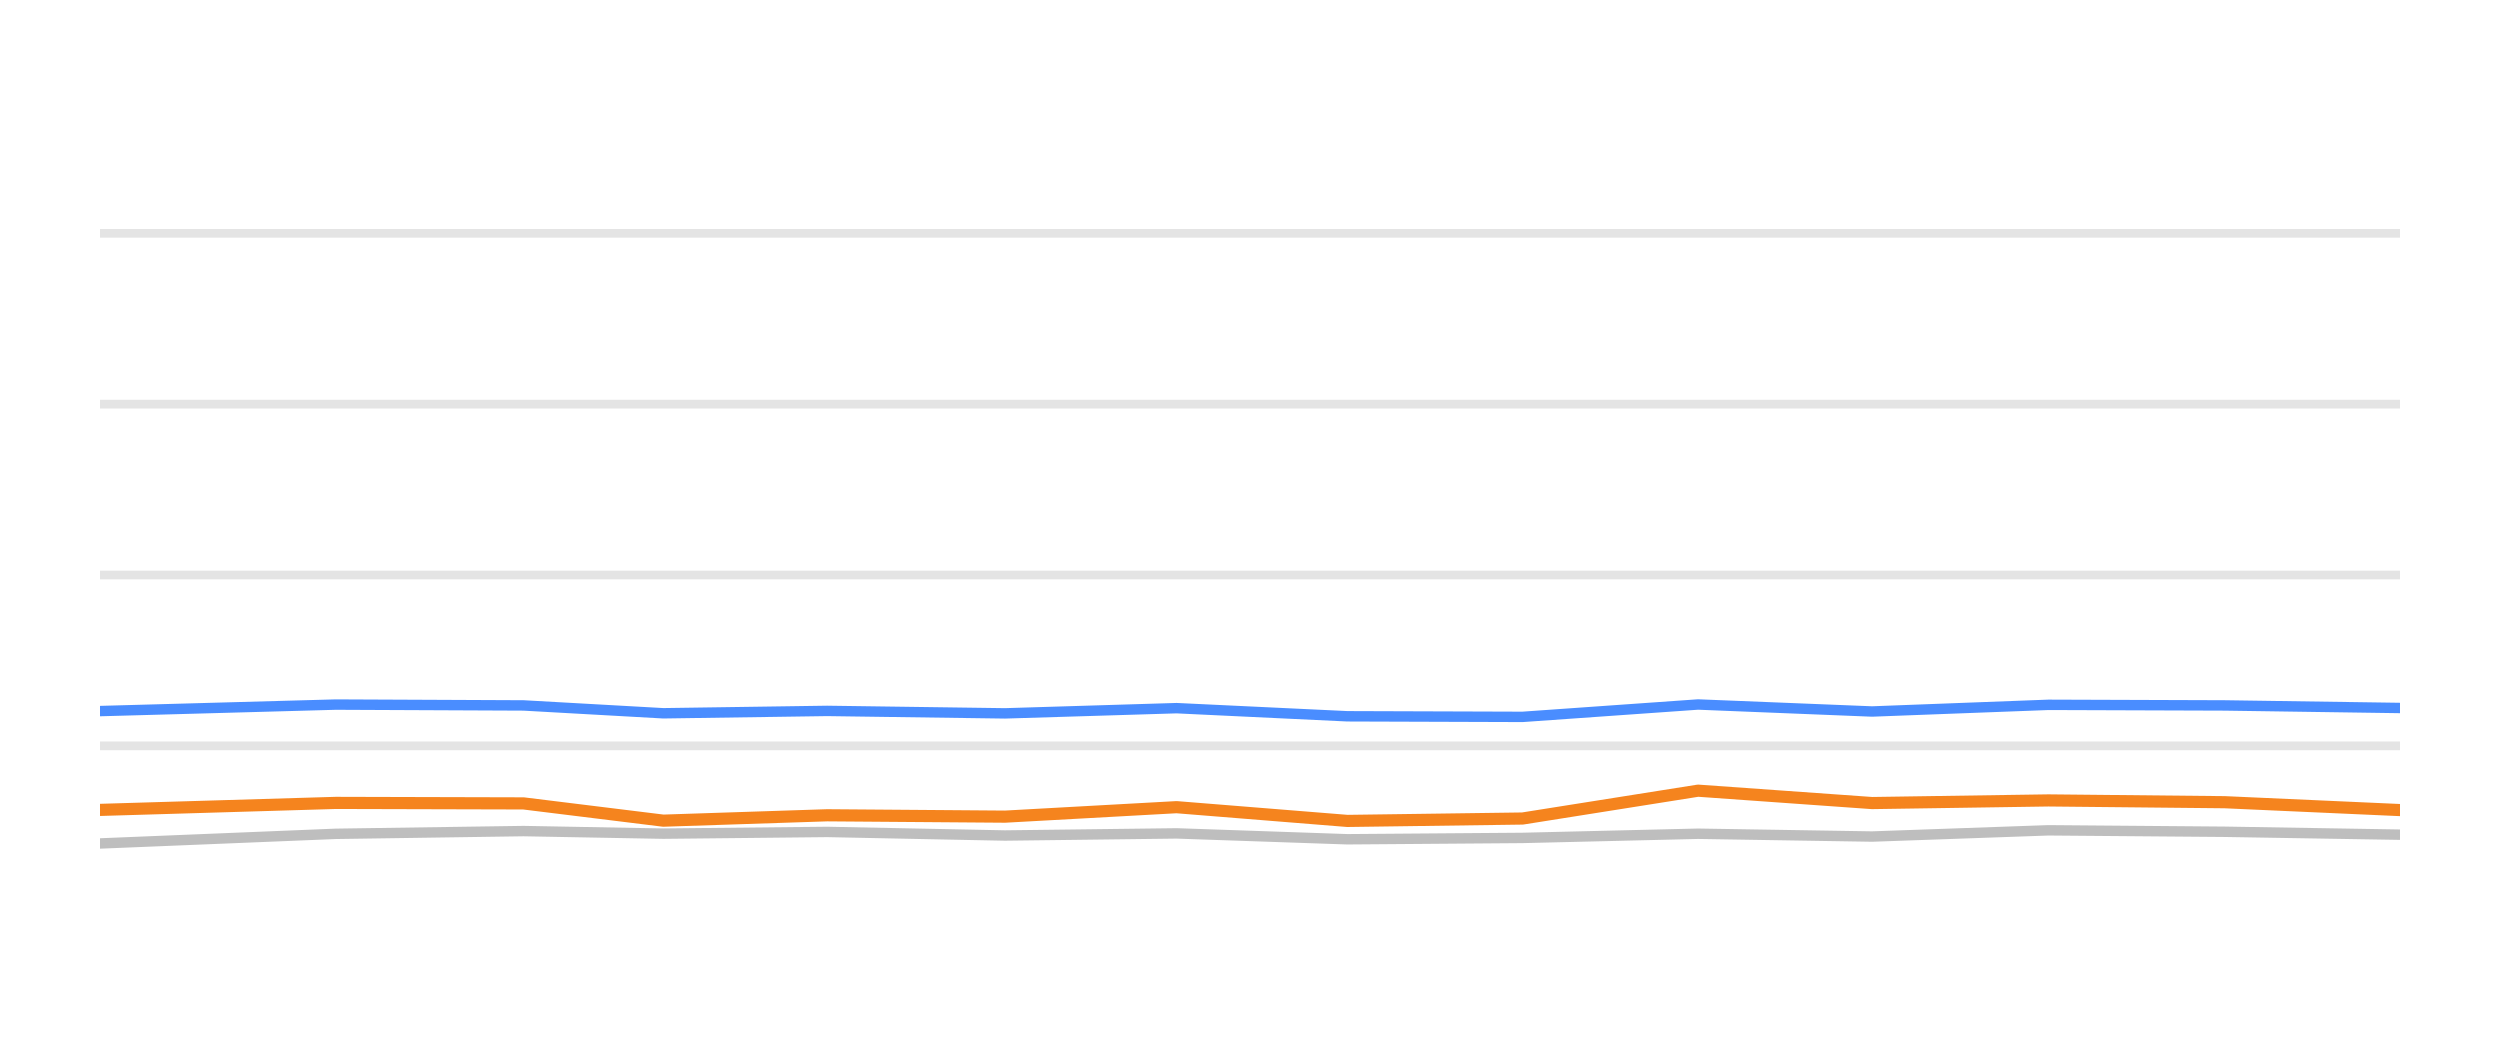
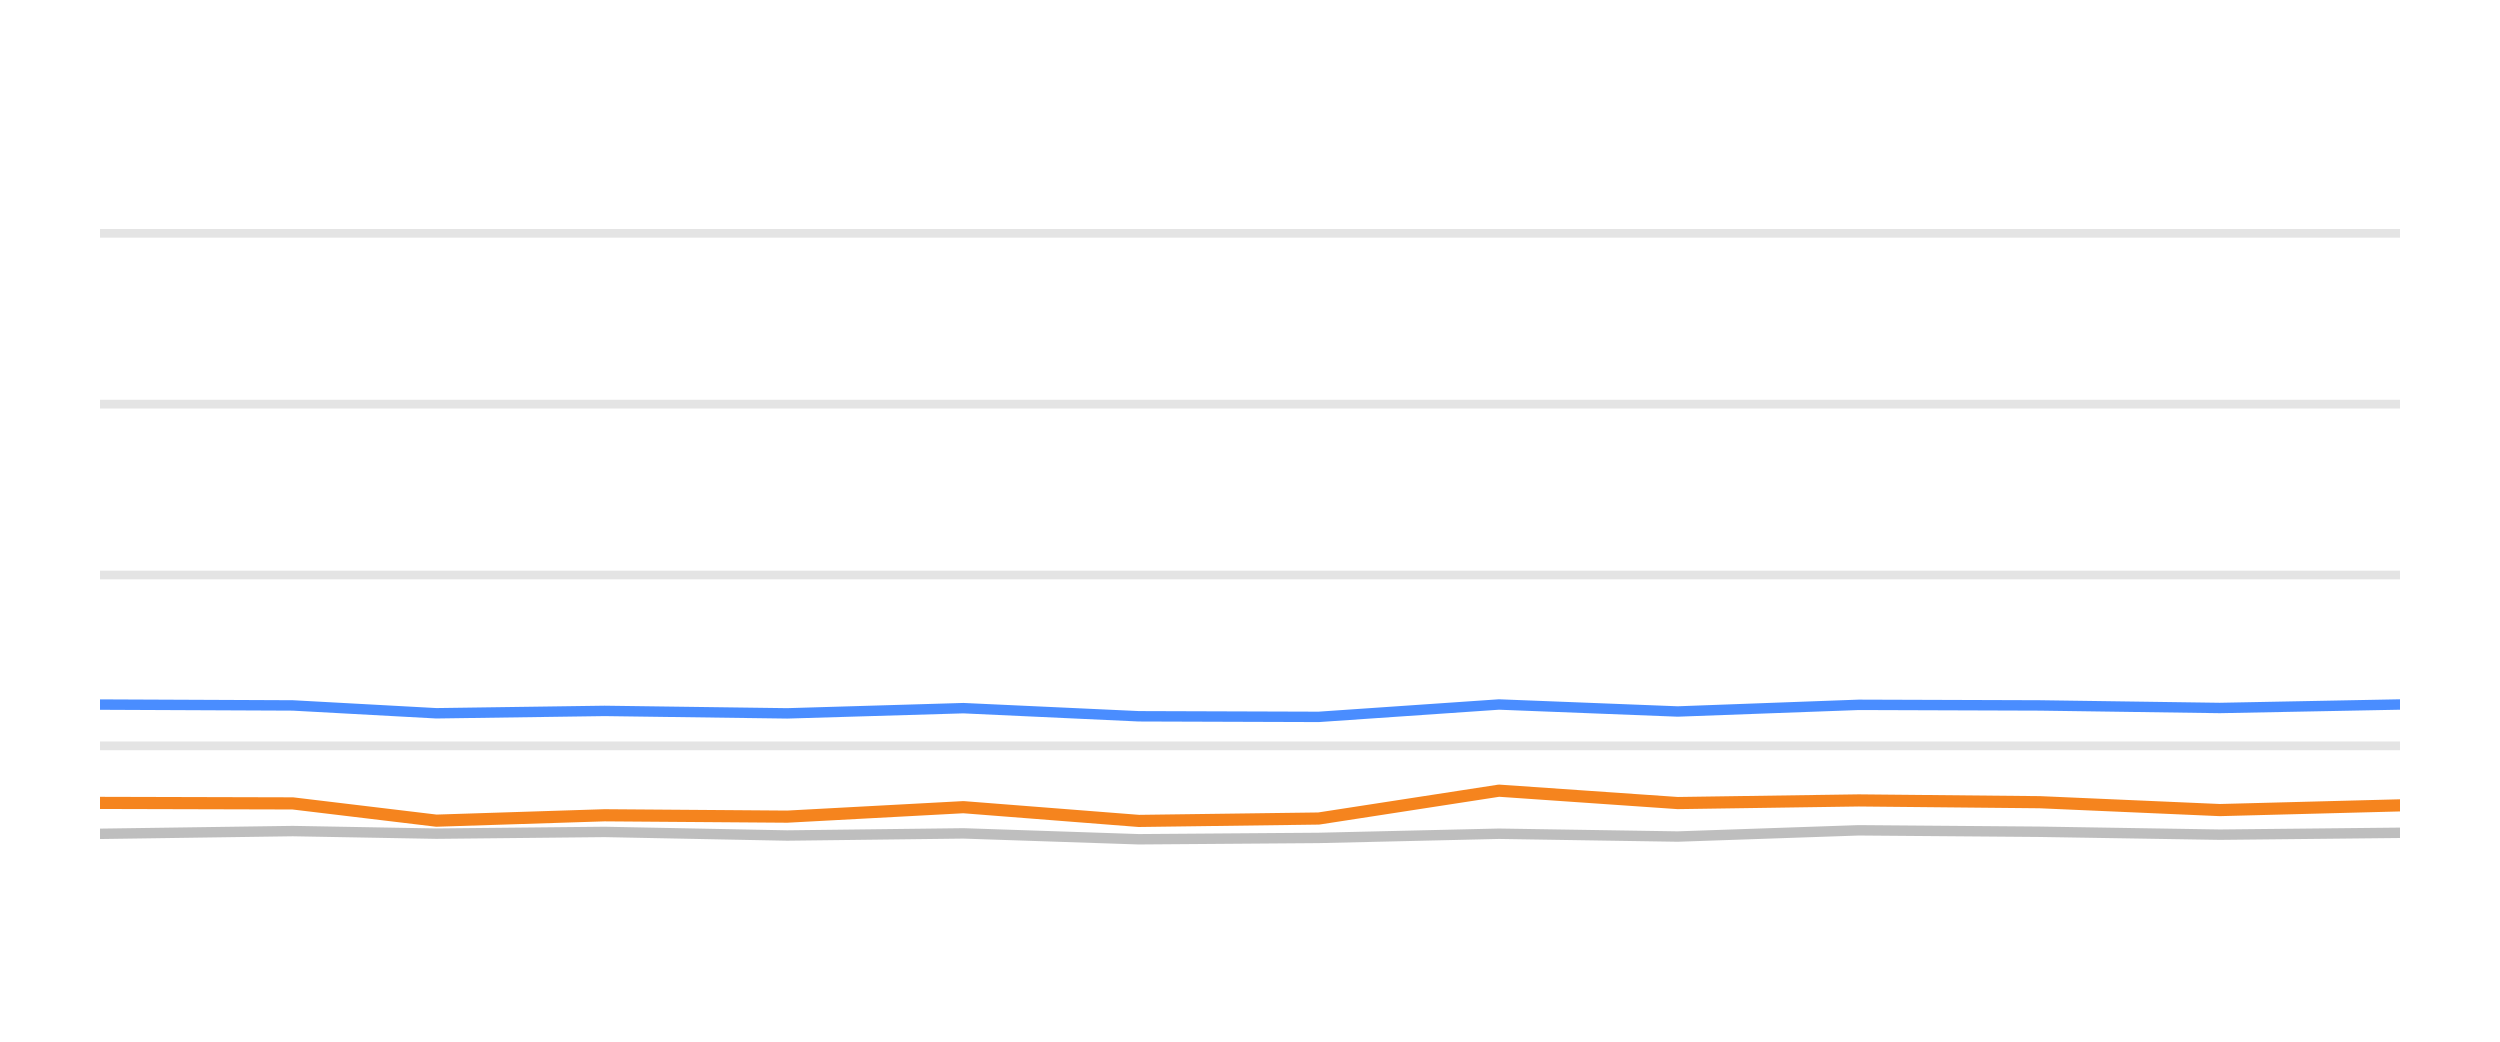
<svg xmlns="http://www.w3.org/2000/svg" width="144pt" height="60pt" viewBox="0 0 144 60" version="1.1">
  <defs>
    <style type="text/css">*{stroke-linejoin: round; stroke-linecap: butt}</style>
  </defs>
  <g id="figure_1">
    <g id="patch_1">
      <path d="M 0 60  L 144 60  L 144 0  L 0 0  L 0 60  z " style="fill: none; opacity: 0" />
    </g>
    <g id="axes_1">
      <g id="patch_2">
        <path d="M 5.76 52.8  L 138.24 52.8  L 138.24 3.6  L 5.76 3.6  L 5.76 52.8  z " style="fill: none" />
      </g>
      <g id="matplotlib.axis_1" />
      <g id="matplotlib.axis_2" />
      <g id="line2d_1">
-         <path d="M 5.76 42.96  L 138.24 42.96  " clip-path="url(#p3fa1388c94)" style="fill: none; stroke: #b2b2b2; stroke-opacity: 0.35; stroke-width: 0.5; stroke-linecap: square" />
+         <path d="M 5.76 42.96  L 138.24 42.96  " clip-path="url(#p270d9aa488)" style="fill: none; stroke: #b2b2b2; stroke-opacity: 0.35; stroke-width: 0.5; stroke-linecap: square" />
      </g>
      <g id="line2d_2">
-         <path d="M 5.76 33.12  L 138.24 33.12  " clip-path="url(#p3fa1388c94)" style="fill: none; stroke: #b2b2b2; stroke-opacity: 0.35; stroke-width: 0.5; stroke-linecap: square" />
+         <path d="M 5.76 33.12  L 138.24 33.12  " clip-path="url(#p270d9aa488)" style="fill: none; stroke: #b2b2b2; stroke-opacity: 0.35; stroke-width: 0.5; stroke-linecap: square" />
      </g>
      <g id="line2d_3">
-         <path d="M 5.76 23.28  L 138.24 23.28  " clip-path="url(#p3fa1388c94)" style="fill: none; stroke: #b2b2b2; stroke-opacity: 0.35; stroke-width: 0.5; stroke-linecap: square" />
+         <path d="M 5.76 23.28  L 138.24 23.28  " clip-path="url(#p270d9aa488)" style="fill: none; stroke: #b2b2b2; stroke-opacity: 0.35; stroke-width: 0.5; stroke-linecap: square" />
      </g>
      <g id="line2d_4">
-         <path d="M 5.76 13.44  L 138.24 13.44  " clip-path="url(#p3fa1388c94)" style="fill: none; stroke: #b2b2b2; stroke-opacity: 0.35; stroke-width: 0.5; stroke-linecap: square" />
+         <path d="M 5.76 13.44  L 138.24 13.44  " clip-path="url(#p270d9aa488)" style="fill: none; stroke: #b2b2b2; stroke-opacity: 0.35; stroke-width: 0.5; stroke-linecap: square" />
      </g>
      <g id="line2d_5">
-         <path d="M 5.76 48.584  L 19.342 48.028  L 30.155 47.87  L 38.207 48.018  L 47.642 47.919  L 57.888 48.126  L 67.768 48.003  L 77.612 48.342  L 87.697 48.264  L 97.808 48.023  L 107.832 48.185  L 117.989 47.826  L 128.14 47.91  L 138.24 48.077  " clip-path="url(#p3fa1388c94)" style="fill: none; stroke: #bebebe; stroke-width: 0.6; stroke-linecap: round" />
+         <path d="M 5.76 48.028  L 16.864 47.87  L 25.134 48.018  L 34.823 47.919  L 45.345 48.126  L 55.49 48.003  L 65.6 48.342  L 75.957 48.264  L 86.341 48.023  L 96.635 48.185  L 107.065 47.826  L 117.49 47.91  L 127.862 48.077  L 138.24 47.969  " clip-path="url(#p270d9aa488)" style="fill: none; stroke: #bebebe; stroke-width: 0.6; stroke-linecap: round" />
      </g>
      <g id="line2d_6">
-         <path d="M 5.76 40.958  L 19.342 40.584  L 30.155 40.633  L 38.207 41.085  L 47.642 40.948  L 57.888 41.09  L 67.768 40.79  L 77.612 41.258  L 87.697 41.292  L 97.808 40.579  L 107.832 40.982  L 117.989 40.598  L 128.14 40.633  L 138.24 40.78  " clip-path="url(#p3fa1388c94)" style="fill: none; stroke: #4a8dff; stroke-width: 0.6; stroke-linecap: round" />
+         <path d="M 5.76 40.584  L 16.864 40.633  L 25.134 41.085  L 34.823 40.948  L 45.345 41.09  L 55.49 40.79  L 65.6 41.258  L 75.957 41.292  L 86.341 40.579  L 96.635 40.982  L 107.065 40.598  L 117.49 40.633  L 127.862 40.78  L 138.24 40.579  " clip-path="url(#p270d9aa488)" style="fill: none; stroke: #4a8dff; stroke-width: 0.6; stroke-linecap: round" />
      </g>
      <g id="line2d_7">
-         <path d="M 5.76 46.65  L 19.342 46.247  L 30.155 46.276  L 38.207 47.27  L 47.642 46.96  L 57.888 47.039  L 67.768 46.493  L 77.612 47.285  L 87.697 47.147  L 97.808 45.543  L 107.832 46.256  L 117.989 46.104  L 128.14 46.207  L 138.24 46.66  " clip-path="url(#p3fa1388c94)" style="fill: none; stroke: #f5841e; stroke-width: 0.7; stroke-linecap: round" />
+         <path d="M 5.76 46.247  L 16.864 46.276  L 25.134 47.27  L 34.823 46.96  L 45.345 47.039  L 55.49 46.493  L 65.6 47.285  L 75.957 47.147  L 86.341 45.543  L 96.635 46.256  L 107.065 46.104  L 117.49 46.207  L 127.862 46.66  L 138.24 46.389  " clip-path="url(#p270d9aa488)" style="fill: none; stroke: #f5841e; stroke-width: 0.7; stroke-linecap: round" />
      </g>
    </g>
  </g>
  <defs>
-     <clipPath id="p3fa1388c94">
+     <clipPath id="p270d9aa488">
      <rect x="5.76" y="3.6" width="132.48" height="49.2" />
    </clipPath>
  </defs>
</svg>
